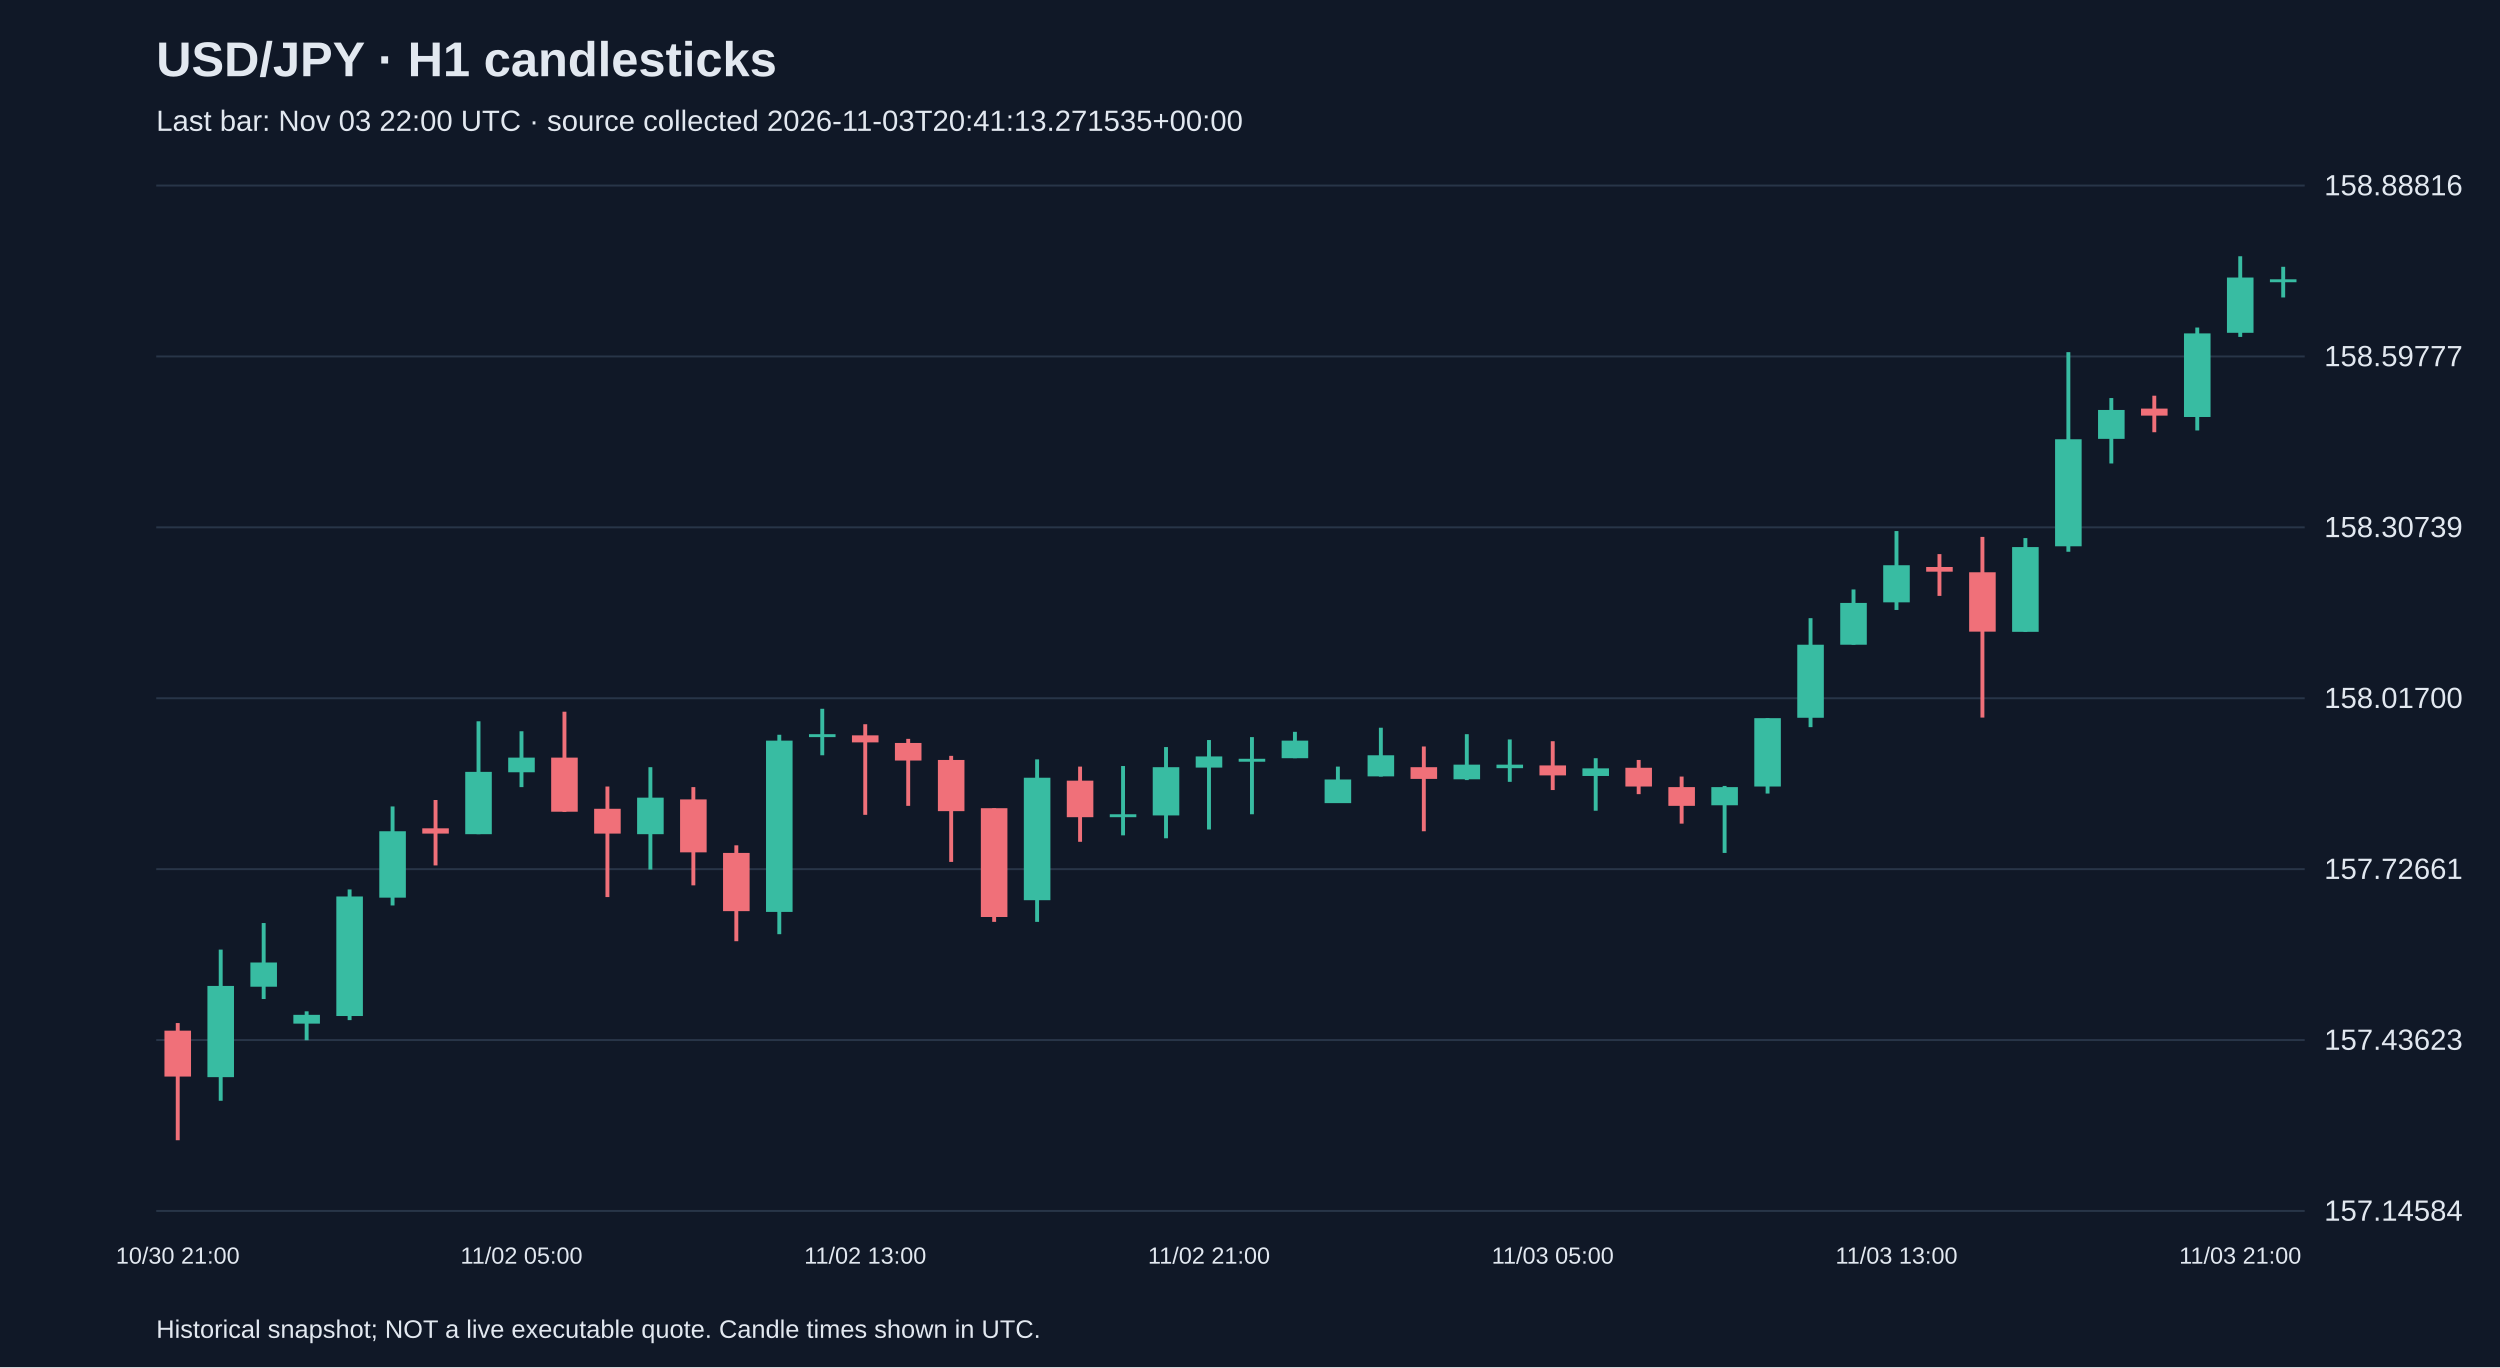
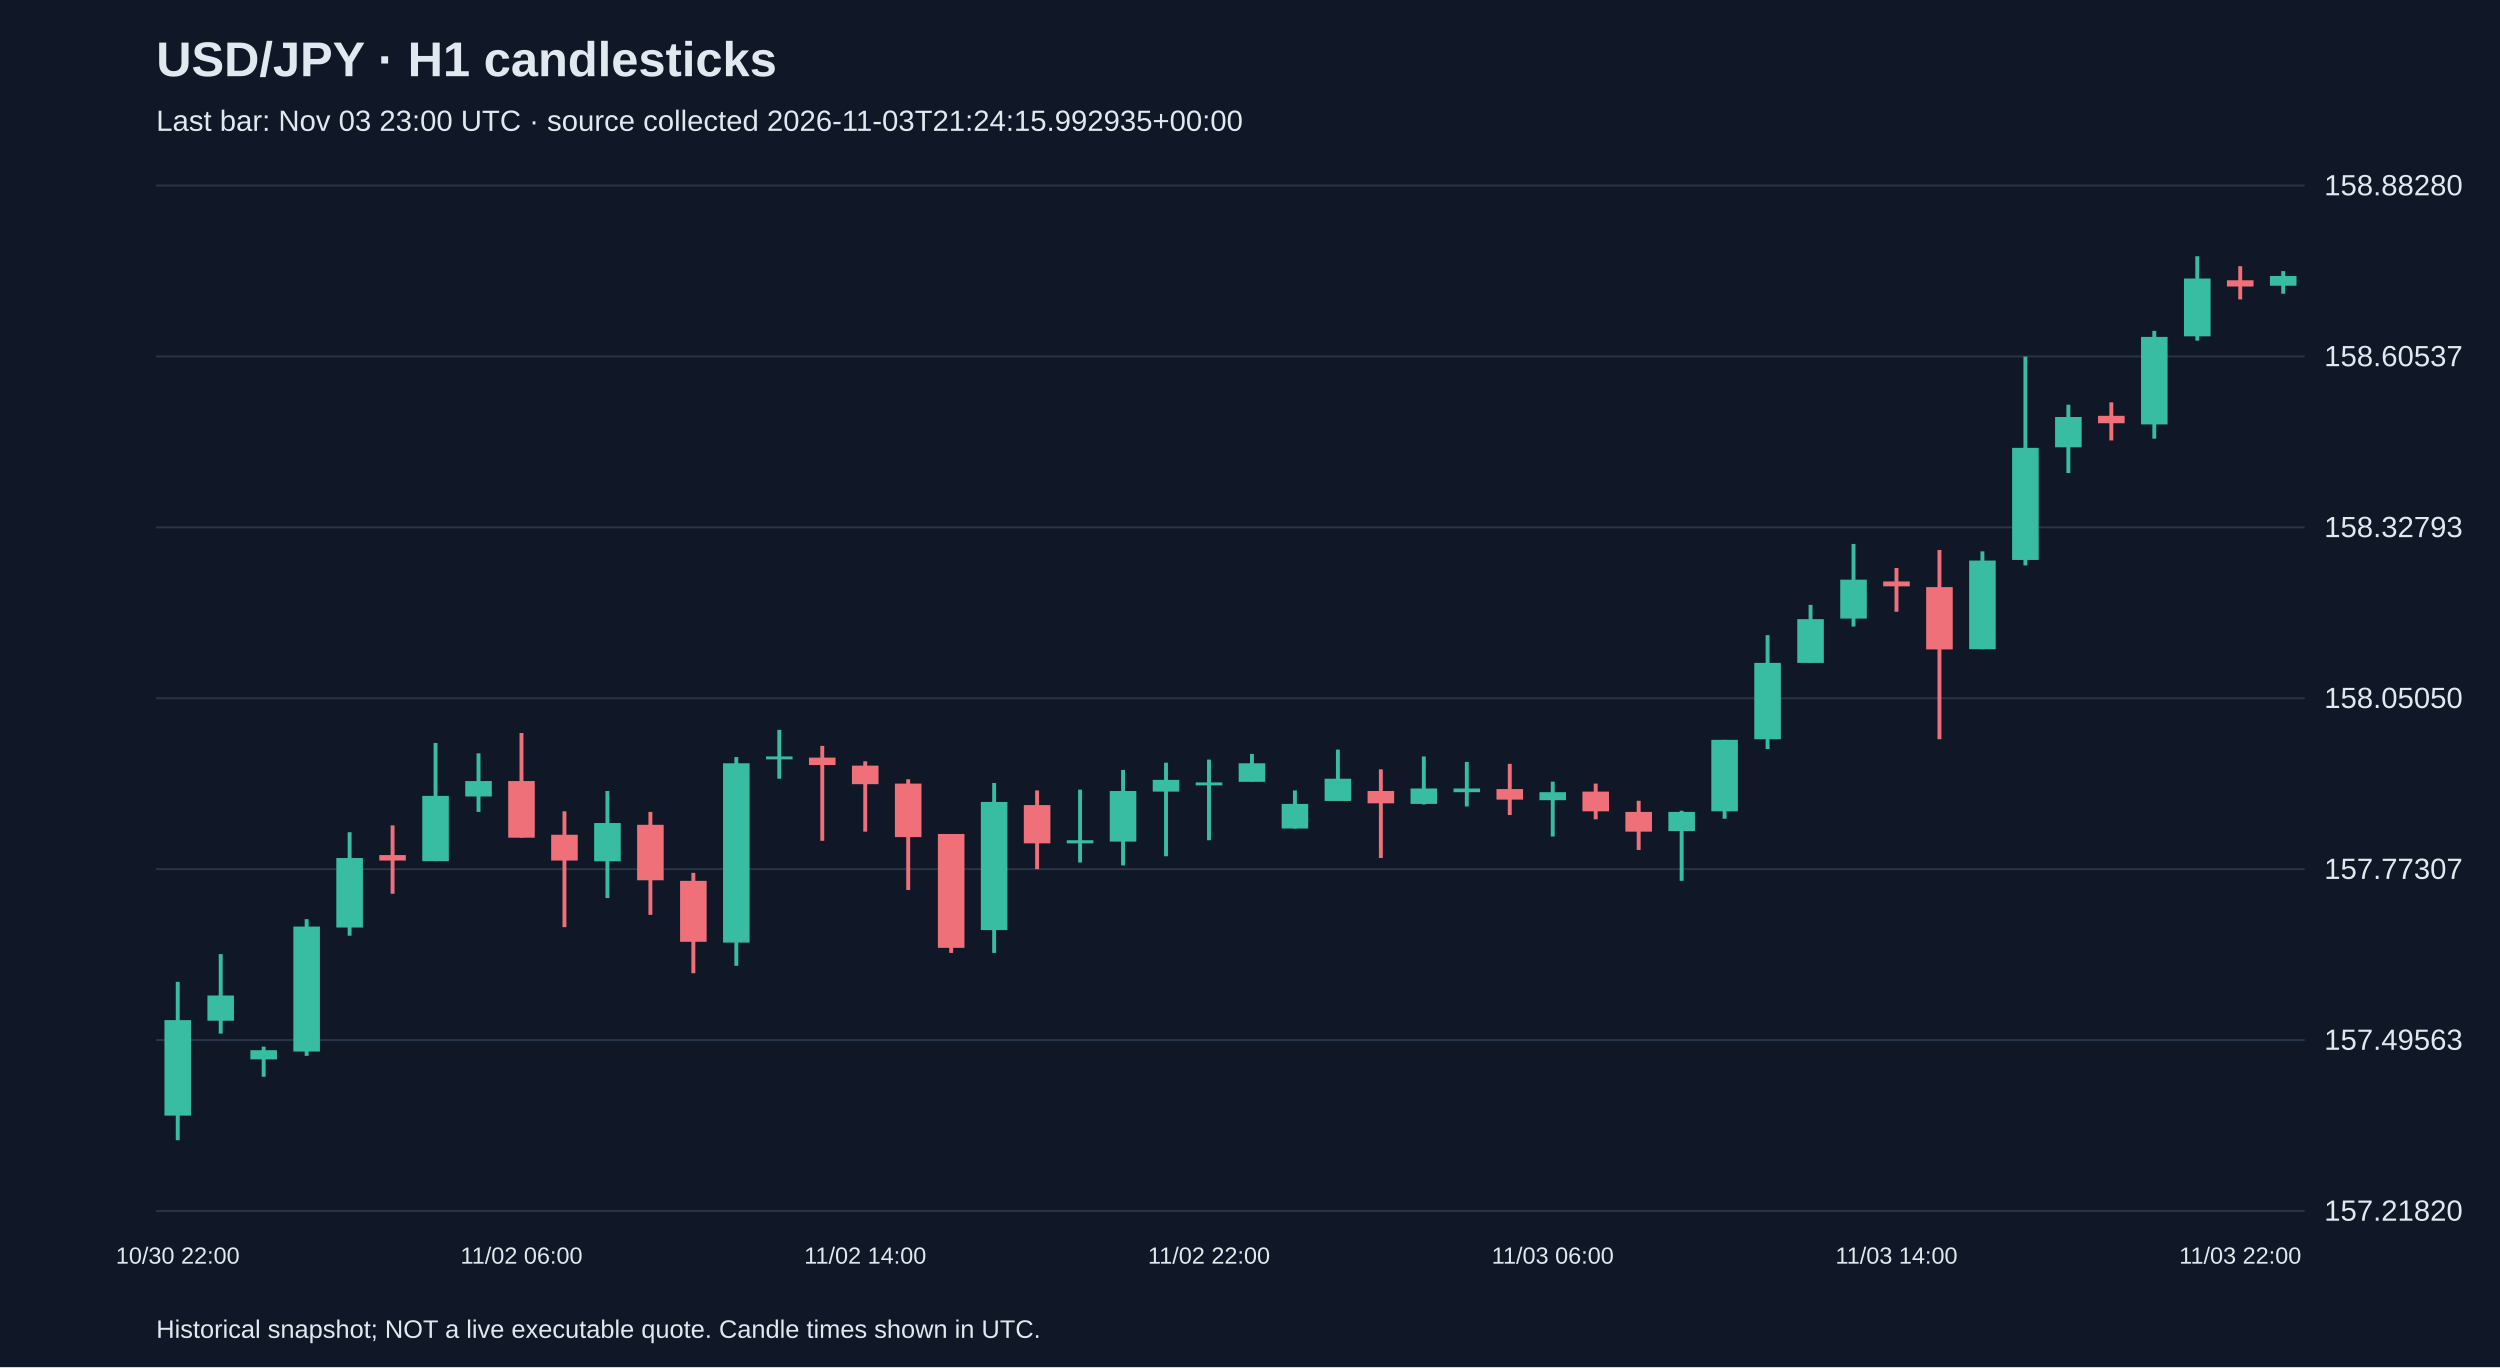
<svg xmlns="http://www.w3.org/2000/svg" viewBox="0 0 1280 700">
  <rect width="100%" height="100%" fill="#101827" />
  <style>text{font-family:Arial,sans-serif;fill:#e2e8f0}</style>
  <text x="80" y="39" font-size="25" font-weight="bold">USD/JPY · H1 candlesticks</text>
-   <text x="80" y="67" font-size="15" fill="#a6b1c5">Last bar: Nov 03 22:00 UTC · source collected 2026-11-03T20:41:13.271535+00:00</text>
+   <text x="80" y="67" font-size="15" fill="#a6b1c5">Last bar: Nov 03 23:00 UTC · source collected 2026-11-03T21:24:15.992935+00:00</text>
  <line x1="80" y1="620.0" x2="1180" y2="620.0" stroke="#283548" />
-   <text x="1190" y="625.0" font-size="15">157.14584</text>
+   <text x="1190" y="625.0" font-size="15">157.21820</text>
  <line x1="80" y1="532.5" x2="1180" y2="532.5" stroke="#283548" />
-   <text x="1190" y="537.5" font-size="15">157.43623</text>
+   <text x="1190" y="537.5" font-size="15">157.49563</text>
  <line x1="80" y1="445.0" x2="1180" y2="445.0" stroke="#283548" />
-   <text x="1190" y="450.0" font-size="15">157.72661</text>
+   <text x="1190" y="450.0" font-size="15">157.77307</text>
  <line x1="80" y1="357.5" x2="1180" y2="357.5" stroke="#283548" />
-   <text x="1190" y="362.5" font-size="15">158.01700</text>
+   <text x="1190" y="362.5" font-size="15">158.05050</text>
  <line x1="80" y1="270.0" x2="1180" y2="270.0" stroke="#283548" />
-   <text x="1190" y="275.0" font-size="15">158.30739</text>
+   <text x="1190" y="275.0" font-size="15">158.32793</text>
  <line x1="80" y1="182.5" x2="1180" y2="182.5" stroke="#283548" />
-   <text x="1190" y="187.5" font-size="15">158.59777</text>
+   <text x="1190" y="187.5" font-size="15">158.60537</text>
  <line x1="80" y1="95.0" x2="1180" y2="95.0" stroke="#283548" />
-   <text x="1190" y="100.0" font-size="15">158.88816</text>
-   <line x1="91.0" y1="523.8" x2="91.0" y2="583.8" stroke="#f07079" stroke-width="2" />
-   <rect x="84.2" y="527.7" width="13.6" height="23.5" fill="#f07079" />
-   <text x="91.0" y="647" text-anchor="middle" font-size="12">10/30 21:00</text>
-   <line x1="113.0" y1="486.2" x2="113.0" y2="563.6" stroke="#38bca2" stroke-width="2" />
-   <rect x="106.2" y="504.8" width="13.6" height="46.7" fill="#38bca2" />
-   <line x1="135.0" y1="472.6" x2="135.0" y2="511.5" stroke="#38bca2" stroke-width="2" />
-   <rect x="128.2" y="492.8" width="13.6" height="12.4" fill="#38bca2" />
-   <line x1="157.0" y1="517.8" x2="157.0" y2="532.6" stroke="#38bca2" stroke-width="2" />
-   <rect x="150.2" y="519.6" width="13.6" height="4.5" fill="#38bca2" />
-   <line x1="179.0" y1="455.4" x2="179.0" y2="522.3" stroke="#38bca2" stroke-width="2" />
-   <rect x="172.2" y="459.0" width="13.6" height="61.2" fill="#38bca2" />
-   <line x1="201.0" y1="412.9" x2="201.0" y2="463.6" stroke="#38bca2" stroke-width="2" />
-   <rect x="194.2" y="425.6" width="13.6" height="34.0" fill="#38bca2" />
-   <line x1="223.0" y1="409.6" x2="223.0" y2="443.1" stroke="#f07079" stroke-width="2" />
-   <rect x="216.2" y="424.1" width="13.6" height="2.7" fill="#f07079" />
-   <line x1="245.0" y1="369.3" x2="245.0" y2="427.1" stroke="#38bca2" stroke-width="2" />
-   <rect x="238.2" y="395.2" width="13.6" height="31.9" fill="#38bca2" />
-   <line x1="267.0" y1="374.4" x2="267.0" y2="403.0" stroke="#38bca2" stroke-width="2" />
-   <rect x="260.2" y="387.9" width="13.6" height="7.5" fill="#38bca2" />
-   <text x="267.0" y="647" text-anchor="middle" font-size="12">11/02 05:00</text>
-   <line x1="289.0" y1="364.4" x2="289.0" y2="415.7" stroke="#f07079" stroke-width="2" />
-   <rect x="282.2" y="387.9" width="13.6" height="27.7" fill="#f07079" />
-   <line x1="311.0" y1="402.7" x2="311.0" y2="459.3" stroke="#f07079" stroke-width="2" />
-   <rect x="304.2" y="414.1" width="13.6" height="12.7" fill="#f07079" />
-   <line x1="333.0" y1="392.8" x2="333.0" y2="445.2" stroke="#38bca2" stroke-width="2" />
-   <rect x="326.2" y="408.4" width="13.6" height="18.7" fill="#38bca2" />
-   <line x1="355.0" y1="403.0" x2="355.0" y2="453.3" stroke="#f07079" stroke-width="2" />
-   <rect x="348.2" y="409.3" width="13.6" height="27.1" fill="#f07079" />
-   <line x1="377.0" y1="432.8" x2="377.0" y2="481.9" stroke="#f07079" stroke-width="2" />
-   <rect x="370.2" y="436.7" width="13.6" height="29.8" fill="#f07079" />
-   <line x1="399.0" y1="376.2" x2="399.0" y2="478.3" stroke="#38bca2" stroke-width="2" />
-   <rect x="392.2" y="379.2" width="13.6" height="87.7" fill="#38bca2" />
-   <line x1="421.0" y1="362.9" x2="421.0" y2="386.7" stroke="#38bca2" stroke-width="2" />
-   <rect x="414.2" y="375.9" width="13.6" height="1.5" fill="#38bca2" />
-   <line x1="443.0" y1="370.8" x2="443.0" y2="417.2" stroke="#f07079" stroke-width="2" />
-   <rect x="436.2" y="376.5" width="13.6" height="3.6" fill="#f07079" />
-   <text x="443.0" y="647" text-anchor="middle" font-size="12">11/02 13:00</text>
-   <line x1="465.0" y1="378.3" x2="465.0" y2="412.6" stroke="#f07079" stroke-width="2" />
-   <rect x="458.2" y="380.4" width="13.6" height="9.0" fill="#f07079" />
-   <line x1="487.0" y1="387.0" x2="487.0" y2="441.3" stroke="#f07079" stroke-width="2" />
-   <rect x="480.2" y="389.1" width="13.6" height="26.2" fill="#f07079" />
-   <line x1="509.0" y1="413.8" x2="509.0" y2="472.0" stroke="#f07079" stroke-width="2" />
-   <rect x="502.2" y="413.8" width="13.6" height="55.7" fill="#f07079" />
-   <line x1="531.0" y1="388.8" x2="531.0" y2="472.0" stroke="#38bca2" stroke-width="2" />
-   <rect x="524.2" y="398.2" width="13.6" height="62.7" fill="#38bca2" />
-   <line x1="553.0" y1="392.5" x2="553.0" y2="431.0" stroke="#f07079" stroke-width="2" />
-   <rect x="546.2" y="399.7" width="13.6" height="18.7" fill="#f07079" />
-   <line x1="575.0" y1="392.2" x2="575.0" y2="427.7" stroke="#38bca2" stroke-width="2" />
-   <rect x="568.2" y="416.9" width="13.6" height="1.5" fill="#38bca2" />
-   <line x1="597.0" y1="382.5" x2="597.0" y2="429.2" stroke="#38bca2" stroke-width="2" />
-   <rect x="590.2" y="392.8" width="13.6" height="24.7" fill="#38bca2" />
-   <line x1="619.0" y1="378.9" x2="619.0" y2="424.7" stroke="#38bca2" stroke-width="2" />
-   <rect x="612.2" y="387.3" width="13.6" height="5.7" fill="#38bca2" />
-   <text x="619.0" y="647" text-anchor="middle" font-size="12">11/02 21:00</text>
-   <line x1="641.0" y1="377.4" x2="641.0" y2="416.9" stroke="#38bca2" stroke-width="2" />
-   <rect x="634.2" y="388.5" width="13.6" height="1.5" fill="#38bca2" />
-   <line x1="663.0" y1="374.7" x2="663.0" y2="388.2" stroke="#38bca2" stroke-width="2" />
-   <rect x="656.2" y="379.2" width="13.6" height="9.0" fill="#38bca2" />
-   <line x1="685.0" y1="392.5" x2="685.0" y2="411.1" stroke="#38bca2" stroke-width="2" />
-   <rect x="678.2" y="399.1" width="13.6" height="12.1" fill="#38bca2" />
-   <line x1="707.0" y1="372.6" x2="707.0" y2="397.6" stroke="#38bca2" stroke-width="2" />
-   <rect x="700.2" y="386.7" width="13.6" height="10.8" fill="#38bca2" />
-   <line x1="729.0" y1="382.2" x2="729.0" y2="425.6" stroke="#f07079" stroke-width="2" />
-   <rect x="722.2" y="392.8" width="13.6" height="6.0" fill="#f07079" />
-   <line x1="751.0" y1="375.9" x2="751.0" y2="399.4" stroke="#38bca2" stroke-width="2" />
-   <rect x="744.2" y="391.5" width="13.6" height="7.5" fill="#38bca2" />
-   <line x1="773.0" y1="378.6" x2="773.0" y2="400.3" stroke="#38bca2" stroke-width="2" />
-   <rect x="766.2" y="391.5" width="13.6" height="1.8" fill="#38bca2" />
-   <line x1="795.0" y1="379.5" x2="795.0" y2="404.5" stroke="#f07079" stroke-width="2" />
-   <rect x="788.2" y="391.9" width="13.6" height="5.1" fill="#f07079" />
-   <text x="795.0" y="647" text-anchor="middle" font-size="12">11/03 05:00</text>
-   <line x1="817.0" y1="388.2" x2="817.0" y2="415.1" stroke="#38bca2" stroke-width="2" />
-   <rect x="810.2" y="393.4" width="13.6" height="3.9" fill="#38bca2" />
-   <line x1="839.0" y1="389.1" x2="839.0" y2="406.6" stroke="#f07079" stroke-width="2" />
-   <rect x="832.2" y="393.1" width="13.6" height="9.6" fill="#f07079" />
-   <line x1="861.0" y1="397.6" x2="861.0" y2="421.7" stroke="#f07079" stroke-width="2" />
-   <rect x="854.2" y="403.0" width="13.6" height="9.6" fill="#f07079" />
-   <line x1="883.0" y1="402.4" x2="883.0" y2="436.7" stroke="#38bca2" stroke-width="2" />
-   <rect x="876.2" y="403.0" width="13.6" height="9.3" fill="#38bca2" />
-   <line x1="905.0" y1="367.7" x2="905.0" y2="406.3" stroke="#38bca2" stroke-width="2" />
-   <rect x="898.2" y="367.7" width="13.6" height="35.0" fill="#38bca2" />
-   <line x1="927.0" y1="316.5" x2="927.0" y2="372.3" stroke="#38bca2" stroke-width="2" />
-   <rect x="920.2" y="330.1" width="13.6" height="37.4" fill="#38bca2" />
-   <line x1="949.0" y1="301.8" x2="949.0" y2="330.1" stroke="#38bca2" stroke-width="2" />
-   <rect x="942.2" y="308.7" width="13.6" height="21.4" fill="#38bca2" />
-   <line x1="971.0" y1="271.9" x2="971.0" y2="312.3" stroke="#38bca2" stroke-width="2" />
-   <rect x="964.2" y="289.4" width="13.6" height="19.0" fill="#38bca2" />
-   <text x="971.0" y="647" text-anchor="middle" font-size="12">11/03 13:00</text>
-   <line x1="993.0" y1="283.7" x2="993.0" y2="305.1" stroke="#f07079" stroke-width="2" />
-   <rect x="986.2" y="290.3" width="13.6" height="2.4" fill="#f07079" />
-   <line x1="1015.0" y1="274.9" x2="1015.0" y2="367.4" stroke="#f07079" stroke-width="2" />
-   <rect x="1008.2" y="293.0" width="13.6" height="30.4" fill="#f07079" />
-   <line x1="1037.0" y1="275.5" x2="1037.0" y2="323.5" stroke="#38bca2" stroke-width="2" />
-   <rect x="1030.2" y="280.1" width="13.6" height="43.4" fill="#38bca2" />
-   <line x1="1059.0" y1="180.3" x2="1059.0" y2="282.5" stroke="#38bca2" stroke-width="2" />
-   <rect x="1052.2" y="224.9" width="13.6" height="54.8" fill="#38bca2" />
-   <line x1="1081.0" y1="203.8" x2="1081.0" y2="237.3" stroke="#38bca2" stroke-width="2" />
-   <rect x="1074.2" y="209.9" width="13.6" height="14.8" fill="#38bca2" />
-   <line x1="1103.0" y1="202.6" x2="1103.0" y2="221.3" stroke="#f07079" stroke-width="2" />
-   <rect x="1096.2" y="209.2" width="13.6" height="3.6" fill="#f07079" />
-   <line x1="1125.0" y1="167.7" x2="1125.0" y2="220.4" stroke="#38bca2" stroke-width="2" />
-   <rect x="1118.2" y="170.7" width="13.6" height="42.8" fill="#38bca2" />
-   <line x1="1147.0" y1="131.2" x2="1147.0" y2="172.5" stroke="#38bca2" stroke-width="2" />
-   <rect x="1140.2" y="142.1" width="13.6" height="28.3" fill="#38bca2" />
-   <text x="1147.0" y="647" text-anchor="middle" font-size="12">11/03 21:00</text>
-   <line x1="1169.0" y1="136.6" x2="1169.0" y2="152.3" stroke="#38bca2" stroke-width="2" />
-   <rect x="1162.2" y="143.0" width="13.6" height="1.5" fill="#38bca2" />
+   <text x="1190" y="100.0" font-size="15">158.88280</text>
+   <line x1="91.0" y1="502.7" x2="91.0" y2="583.8" stroke="#38bca2" stroke-width="2" />
+   <rect x="84.2" y="522.3" width="13.6" height="48.9" fill="#38bca2" />
+   <text x="91.0" y="647" text-anchor="middle" font-size="12">10/30 22:00</text>
+   <line x1="113.0" y1="488.5" x2="113.0" y2="529.2" stroke="#38bca2" stroke-width="2" />
+   <rect x="106.2" y="509.7" width="13.6" height="12.9" fill="#38bca2" />
+   <line x1="135.0" y1="535.9" x2="135.0" y2="551.3" stroke="#38bca2" stroke-width="2" />
+   <rect x="128.2" y="537.7" width="13.6" height="4.7" fill="#38bca2" />
+   <line x1="157.0" y1="470.6" x2="157.0" y2="540.6" stroke="#38bca2" stroke-width="2" />
+   <rect x="150.2" y="474.4" width="13.6" height="64.0" fill="#38bca2" />
+   <line x1="179.0" y1="426.1" x2="179.0" y2="479.1" stroke="#38bca2" stroke-width="2" />
+   <rect x="172.2" y="439.3" width="13.6" height="35.6" fill="#38bca2" />
+   <line x1="201.0" y1="422.6" x2="201.0" y2="457.6" stroke="#f07079" stroke-width="2" />
+   <rect x="194.2" y="437.8" width="13.6" height="2.8" fill="#f07079" />
+   <line x1="223.0" y1="380.4" x2="223.0" y2="440.9" stroke="#38bca2" stroke-width="2" />
+   <rect x="216.2" y="407.5" width="13.6" height="33.4" fill="#38bca2" />
+   <line x1="245.0" y1="385.7" x2="245.0" y2="415.7" stroke="#38bca2" stroke-width="2" />
+   <rect x="238.2" y="399.9" width="13.6" height="7.9" fill="#38bca2" />
+   <line x1="267.0" y1="375.3" x2="267.0" y2="428.9" stroke="#f07079" stroke-width="2" />
+   <rect x="260.2" y="399.9" width="13.6" height="29.0" fill="#f07079" />
+   <text x="267.0" y="647" text-anchor="middle" font-size="12">11/02 06:00</text>
+   <line x1="289.0" y1="415.4" x2="289.0" y2="474.7" stroke="#f07079" stroke-width="2" />
+   <rect x="282.2" y="427.4" width="13.6" height="13.2" fill="#f07079" />
+   <line x1="311.0" y1="405.0" x2="311.0" y2="459.8" stroke="#38bca2" stroke-width="2" />
+   <rect x="304.2" y="421.4" width="13.6" height="19.6" fill="#38bca2" />
+   <line x1="333.0" y1="415.7" x2="333.0" y2="468.4" stroke="#f07079" stroke-width="2" />
+   <rect x="326.2" y="422.3" width="13.6" height="28.4" fill="#f07079" />
+   <line x1="355.0" y1="446.9" x2="355.0" y2="498.3" stroke="#f07079" stroke-width="2" />
+   <rect x="348.2" y="451.0" width="13.6" height="31.2" fill="#f07079" />
+   <line x1="377.0" y1="387.6" x2="377.0" y2="494.5" stroke="#38bca2" stroke-width="2" />
+   <rect x="370.2" y="390.8" width="13.6" height="91.8" fill="#38bca2" />
+   <line x1="399.0" y1="373.7" x2="399.0" y2="398.7" stroke="#38bca2" stroke-width="2" />
+   <rect x="392.2" y="387.3" width="13.6" height="1.5" fill="#38bca2" />
+   <line x1="421.0" y1="381.9" x2="421.0" y2="430.5" stroke="#f07079" stroke-width="2" />
+   <rect x="414.2" y="387.9" width="13.6" height="3.8" fill="#f07079" />
+   <line x1="443.0" y1="389.8" x2="443.0" y2="425.8" stroke="#f07079" stroke-width="2" />
+   <rect x="436.2" y="392.0" width="13.6" height="9.5" fill="#f07079" />
+   <text x="443.0" y="647" text-anchor="middle" font-size="12">11/02 14:00</text>
+   <line x1="465.0" y1="399.0" x2="465.0" y2="455.7" stroke="#f07079" stroke-width="2" />
+   <rect x="458.2" y="401.2" width="13.6" height="27.4" fill="#f07079" />
+   <line x1="487.0" y1="427.0" x2="487.0" y2="487.9" stroke="#f07079" stroke-width="2" />
+   <rect x="480.2" y="427.0" width="13.6" height="58.3" fill="#f07079" />
+   <line x1="509.0" y1="400.9" x2="509.0" y2="487.9" stroke="#38bca2" stroke-width="2" />
+   <rect x="502.2" y="410.6" width="13.6" height="65.6" fill="#38bca2" />
+   <line x1="531.0" y1="404.7" x2="531.0" y2="445.0" stroke="#f07079" stroke-width="2" />
+   <rect x="524.2" y="412.2" width="13.6" height="19.6" fill="#f07079" />
+   <line x1="553.0" y1="404.3" x2="553.0" y2="441.6" stroke="#38bca2" stroke-width="2" />
+   <rect x="546.2" y="430.2" width="13.6" height="1.6" fill="#38bca2" />
+   <line x1="575.0" y1="394.2" x2="575.0" y2="443.1" stroke="#38bca2" stroke-width="2" />
+   <rect x="568.2" y="405.0" width="13.6" height="25.9" fill="#38bca2" />
+   <line x1="597.0" y1="390.5" x2="597.0" y2="438.4" stroke="#38bca2" stroke-width="2" />
+   <rect x="590.2" y="399.3" width="13.6" height="6.0" fill="#38bca2" />
+   <line x1="619.0" y1="388.9" x2="619.0" y2="430.2" stroke="#38bca2" stroke-width="2" />
+   <rect x="612.2" y="400.6" width="13.6" height="1.5" fill="#38bca2" />
+   <text x="619.0" y="647" text-anchor="middle" font-size="12">11/02 22:00</text>
+   <line x1="641.0" y1="386.0" x2="641.0" y2="400.2" stroke="#38bca2" stroke-width="2" />
+   <rect x="634.2" y="390.8" width="13.6" height="9.5" fill="#38bca2" />
+   <line x1="663.0" y1="404.7" x2="663.0" y2="424.2" stroke="#38bca2" stroke-width="2" />
+   <rect x="656.2" y="411.6" width="13.6" height="12.6" fill="#38bca2" />
+   <line x1="685.0" y1="383.8" x2="685.0" y2="410.0" stroke="#38bca2" stroke-width="2" />
+   <rect x="678.2" y="398.7" width="13.6" height="11.4" fill="#38bca2" />
+   <line x1="707.0" y1="393.9" x2="707.0" y2="439.3" stroke="#f07079" stroke-width="2" />
+   <rect x="700.2" y="405.0" width="13.6" height="6.3" fill="#f07079" />
+   <line x1="729.0" y1="387.3" x2="729.0" y2="411.9" stroke="#38bca2" stroke-width="2" />
+   <rect x="722.2" y="403.7" width="13.6" height="7.9" fill="#38bca2" />
+   <line x1="751.0" y1="390.1" x2="751.0" y2="412.9" stroke="#38bca2" stroke-width="2" />
+   <rect x="744.2" y="403.7" width="13.6" height="1.9" fill="#38bca2" />
+   <line x1="773.0" y1="391.1" x2="773.0" y2="417.3" stroke="#f07079" stroke-width="2" />
+   <rect x="766.2" y="404.0" width="13.6" height="5.4" fill="#f07079" />
+   <line x1="795.0" y1="400.2" x2="795.0" y2="428.3" stroke="#38bca2" stroke-width="2" />
+   <rect x="788.2" y="405.6" width="13.6" height="4.1" fill="#38bca2" />
+   <text x="795.0" y="647" text-anchor="middle" font-size="12">11/03 06:00</text>
+   <line x1="817.0" y1="401.2" x2="817.0" y2="419.5" stroke="#f07079" stroke-width="2" />
+   <rect x="810.2" y="405.3" width="13.6" height="10.1" fill="#f07079" />
+   <line x1="839.0" y1="410.0" x2="839.0" y2="435.2" stroke="#f07079" stroke-width="2" />
+   <rect x="832.2" y="415.7" width="13.6" height="10.1" fill="#f07079" />
+   <line x1="861.0" y1="415.1" x2="861.0" y2="451.0" stroke="#38bca2" stroke-width="2" />
+   <rect x="854.2" y="415.7" width="13.6" height="9.8" fill="#38bca2" />
+   <line x1="883.0" y1="378.8" x2="883.0" y2="419.2" stroke="#38bca2" stroke-width="2" />
+   <rect x="876.2" y="378.8" width="13.6" height="36.6" fill="#38bca2" />
+   <line x1="905.0" y1="325.2" x2="905.0" y2="383.5" stroke="#38bca2" stroke-width="2" />
+   <rect x="898.2" y="339.4" width="13.6" height="39.1" fill="#38bca2" />
+   <line x1="927.0" y1="309.7" x2="927.0" y2="339.4" stroke="#38bca2" stroke-width="2" />
+   <rect x="920.2" y="317.0" width="13.6" height="22.4" fill="#38bca2" />
+   <line x1="949.0" y1="278.5" x2="949.0" y2="320.8" stroke="#38bca2" stroke-width="2" />
+   <rect x="942.2" y="296.8" width="13.6" height="19.9" fill="#38bca2" />
+   <line x1="971.0" y1="290.8" x2="971.0" y2="313.2" stroke="#f07079" stroke-width="2" />
+   <rect x="964.2" y="297.7" width="13.6" height="2.5" fill="#f07079" />
+   <text x="971.0" y="647" text-anchor="middle" font-size="12">11/03 14:00</text>
+   <line x1="993.0" y1="281.6" x2="993.0" y2="378.5" stroke="#f07079" stroke-width="2" />
+   <rect x="986.2" y="300.6" width="13.6" height="31.9" fill="#f07079" />
+   <line x1="1015.0" y1="282.3" x2="1015.0" y2="332.4" stroke="#38bca2" stroke-width="2" />
+   <rect x="1008.2" y="287.0" width="13.6" height="45.4" fill="#38bca2" />
+   <line x1="1037.0" y1="182.6" x2="1037.0" y2="289.5" stroke="#38bca2" stroke-width="2" />
+   <rect x="1030.2" y="229.3" width="13.6" height="57.4" fill="#38bca2" />
+   <line x1="1059.0" y1="207.2" x2="1059.0" y2="242.2" stroke="#38bca2" stroke-width="2" />
+   <rect x="1052.2" y="213.5" width="13.6" height="15.5" fill="#38bca2" />
+   <line x1="1081.0" y1="206.0" x2="1081.0" y2="225.5" stroke="#f07079" stroke-width="2" />
+   <rect x="1074.2" y="212.9" width="13.6" height="3.8" fill="#f07079" />
+   <line x1="1103.0" y1="169.4" x2="1103.0" y2="224.6" stroke="#38bca2" stroke-width="2" />
+   <rect x="1096.2" y="172.5" width="13.6" height="44.8" fill="#38bca2" />
+   <line x1="1125.0" y1="131.2" x2="1125.0" y2="174.4" stroke="#38bca2" stroke-width="2" />
+   <rect x="1118.2" y="142.6" width="13.6" height="29.6" fill="#38bca2" />
+   <line x1="1147.0" y1="136.3" x2="1147.0" y2="153.3" stroke="#f07079" stroke-width="2" />
+   <rect x="1140.2" y="143.5" width="13.6" height="3.2" fill="#f07079" />
+   <text x="1147.0" y="647" text-anchor="middle" font-size="12">11/03 22:00</text>
+   <line x1="1169.0" y1="138.8" x2="1169.0" y2="150.4" stroke="#38bca2" stroke-width="2" />
+   <rect x="1162.2" y="141.3" width="13.6" height="5.0" fill="#38bca2" />
  <text x="80" y="685" font-size="13">Historical snapshot; NOT a live executable quote. Candle times shown in UTC.</text>
</svg>
